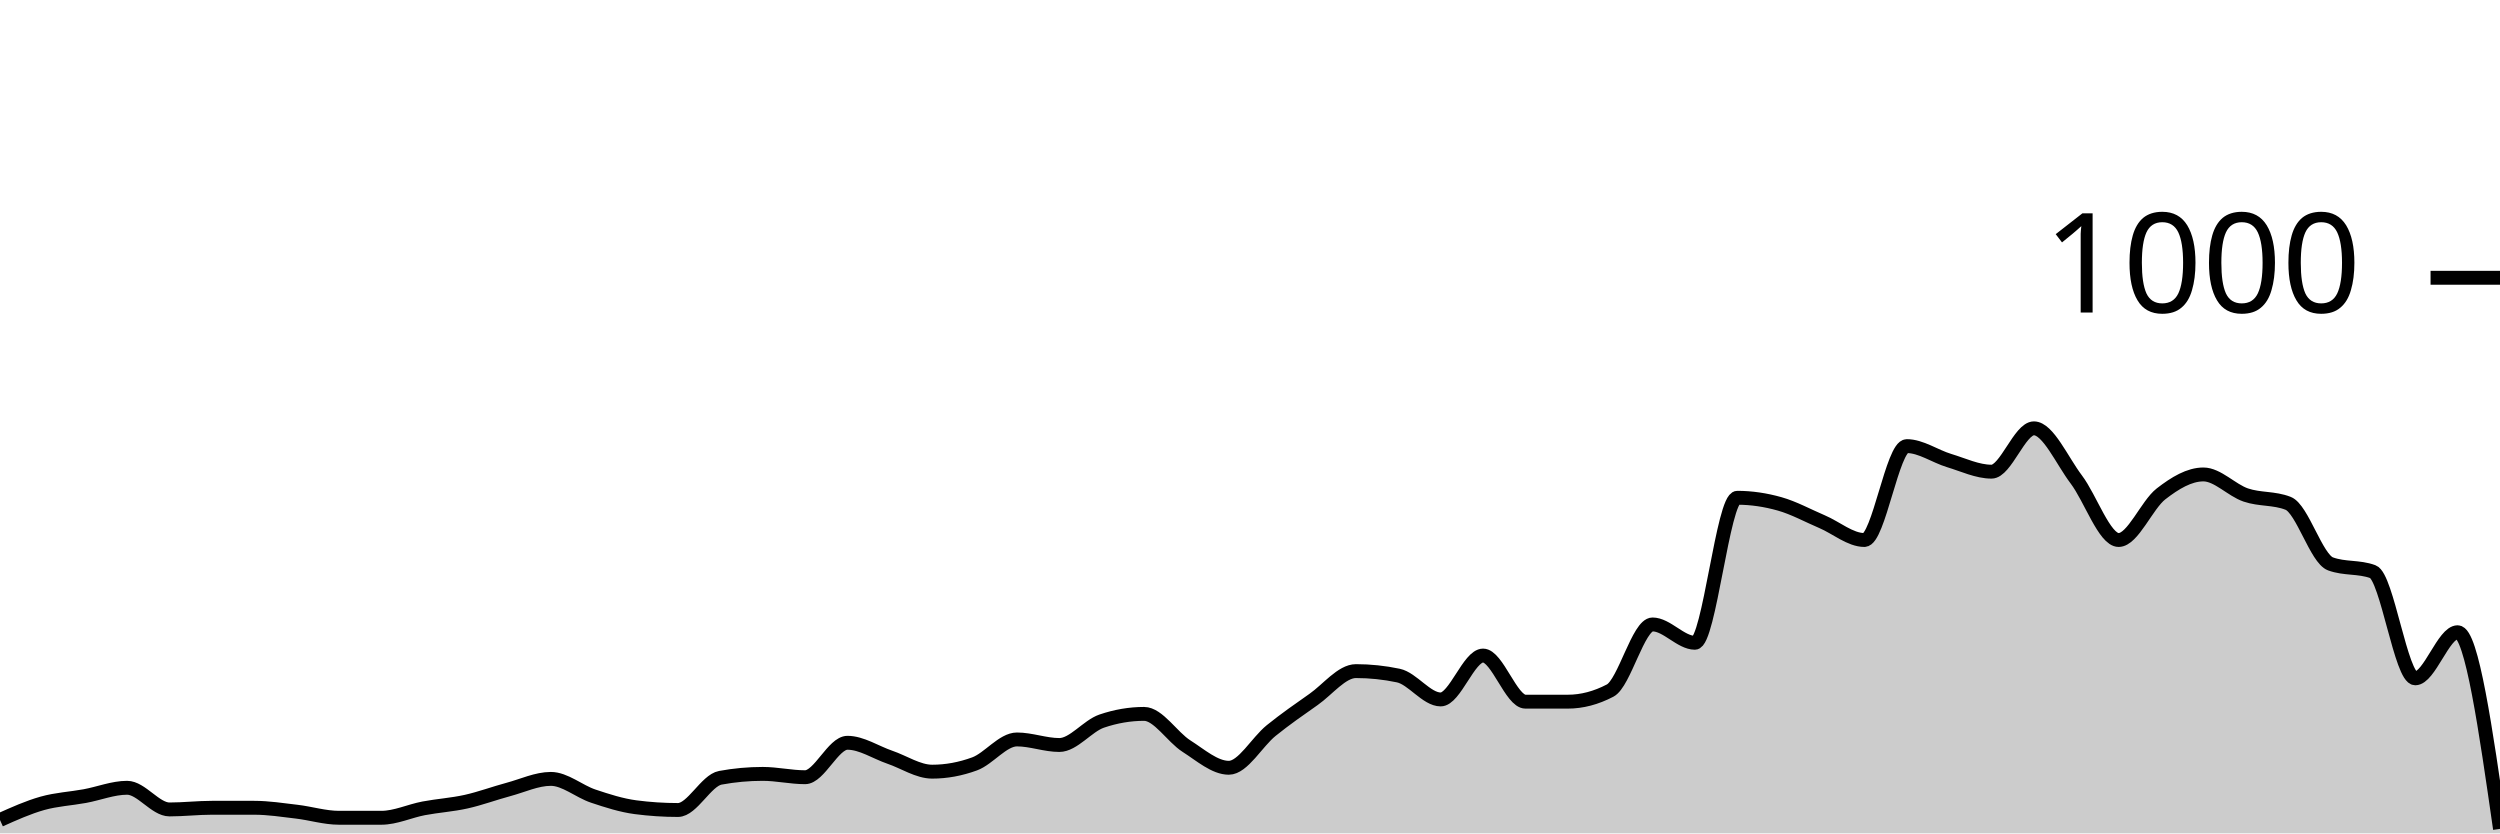
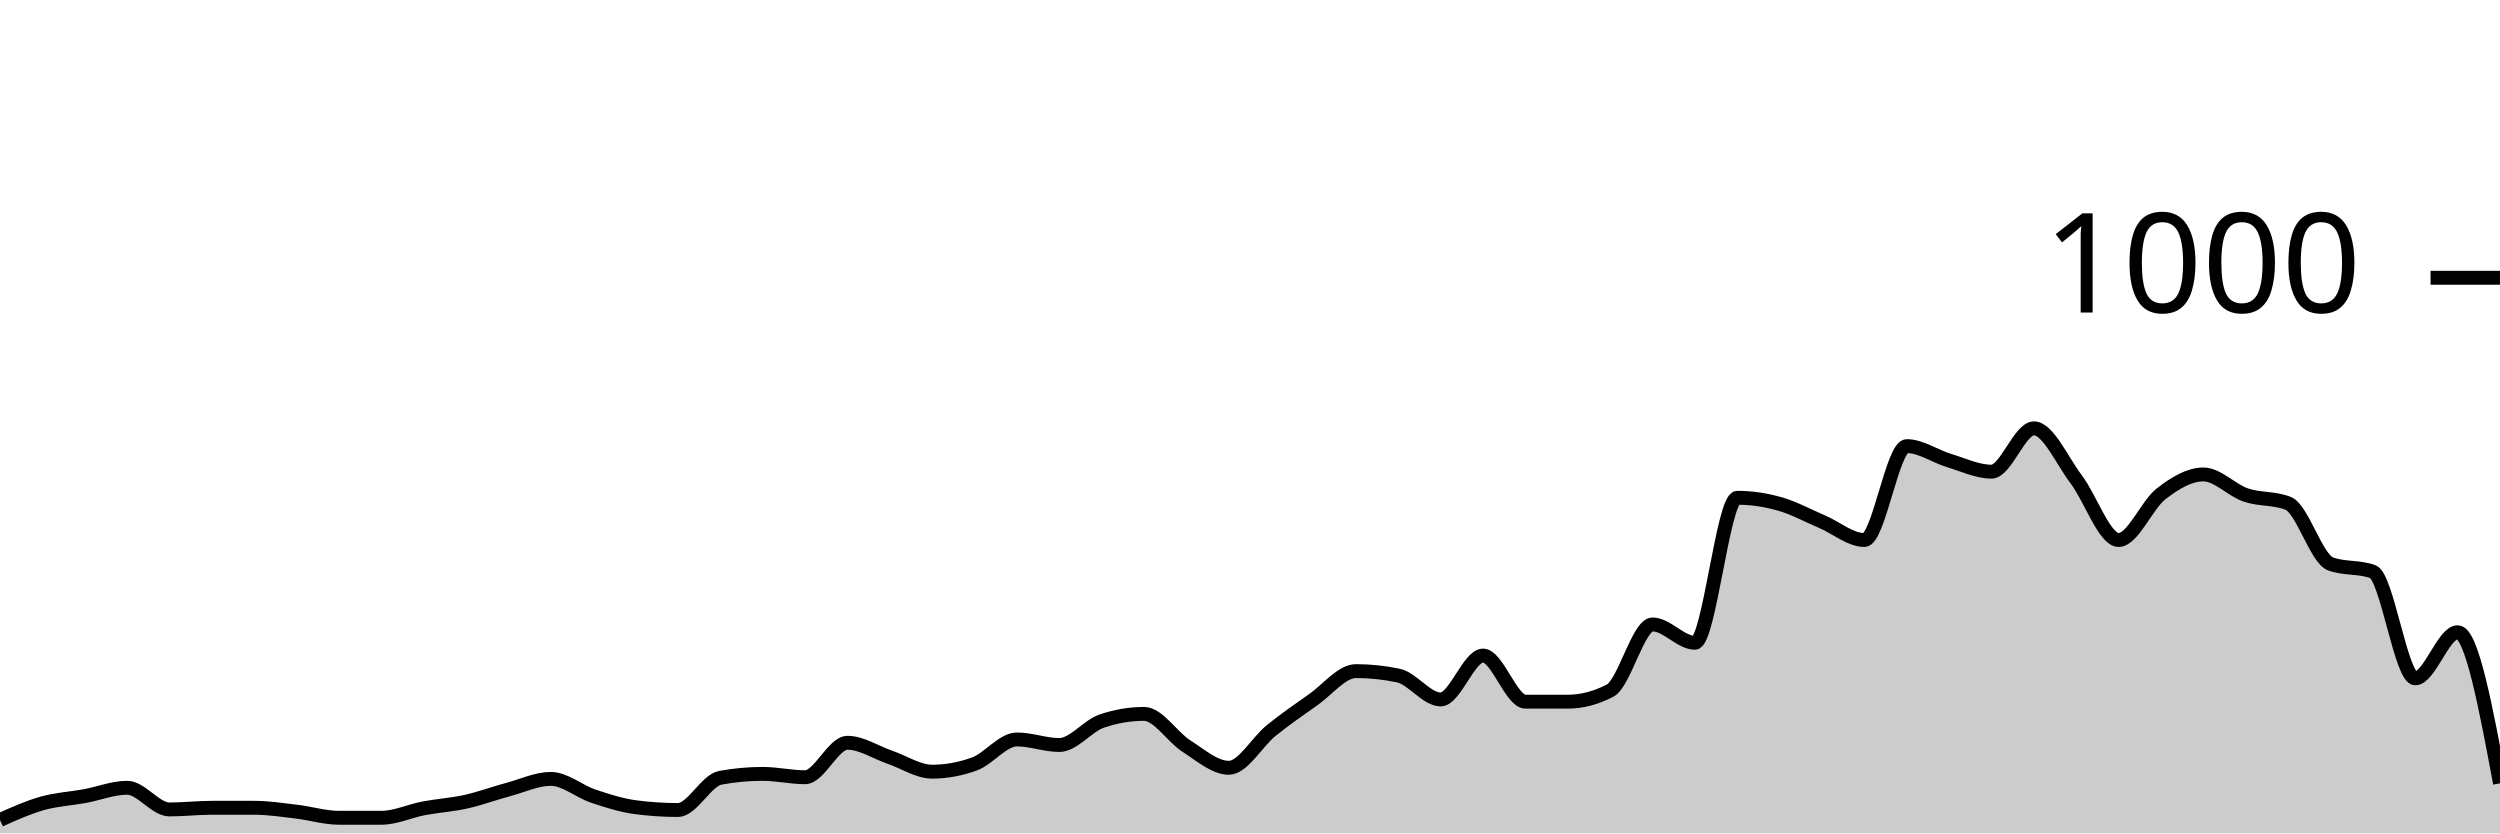
<svg xmlns="http://www.w3.org/2000/svg" viewBox="0 0 180 60">
  <g transform="translate(0,20)">
-     <path class="area" fill="rgba(0, 0, 0, 0.2)" d="M0,39.04C1.017,38.583,2.034,38.127,3.051,37.84C4.068,37.553,5.085,37.507,6.102,37.32C7.119,37.133,8.136,36.72,9.153,36.72C10.169,36.72,11.186,38.28,12.203,38.28C13.22,38.28,14.237,38.16,15.254,38.16C16.271,38.16,17.288,38.16,18.305,38.16C19.322,38.16,20.339,38.32,21.356,38.44C22.373,38.56,23.39,38.88,24.407,38.88C25.424,38.88,26.441,38.88,27.458,38.88C28.475,38.88,29.492,38.393,30.508,38.2C31.525,38.007,32.542,37.947,33.559,37.72C34.576,37.493,35.593,37.113,36.61,36.84C37.627,36.567,38.644,36.08,39.661,36.08C40.678,36.08,41.695,36.98,42.712,37.32C43.729,37.66,44.746,37.987,45.763,38.12C46.78,38.253,47.797,38.32,48.814,38.32C49.831,38.32,50.847,36.187,51.864,36C52.881,35.813,53.898,35.72,54.915,35.72C55.932,35.72,56.949,35.96,57.966,35.96C58.983,35.96,60,33.48,61.017,33.48C62.034,33.48,63.051,34.173,64.068,34.52C65.085,34.867,66.102,35.56,67.119,35.56C68.136,35.56,69.153,35.373,70.169,35C71.186,34.627,72.203,33.24,73.22,33.24C74.237,33.24,75.254,33.64,76.271,33.64C77.288,33.64,78.305,32.267,79.322,31.92C80.339,31.573,81.356,31.4,82.373,31.4C83.39,31.4,84.407,33.073,85.424,33.72C86.441,34.367,87.458,35.28,88.475,35.28C89.492,35.28,90.508,33.42,91.525,32.6C92.542,31.78,93.559,31.073,94.576,30.36C95.593,29.647,96.61,28.32,97.627,28.32C98.644,28.32,99.661,28.427,100.678,28.64C101.695,28.853,102.712,30.36,103.729,30.36C104.746,30.36,105.763,27.2,106.78,27.2C107.797,27.2,108.814,30.52,109.831,30.52C110.847,30.52,111.864,30.52,112.881,30.52C113.898,30.52,114.915,30.253,115.932,29.72C116.949,29.187,117.966,24.96,118.983,24.96C120,24.96,121.017,26.28,122.034,26.28C123.051,26.28,124.068,15.84,125.085,15.84C126.102,15.84,127.119,15.993,128.136,16.28C129.153,16.567,130.169,17.127,131.186,17.56C132.203,17.993,133.22,18.88,134.237,18.88C135.254,18.88,136.271,12.12,137.288,12.12C138.305,12.12,139.322,12.853,140.339,13.16C141.356,13.467,142.373,13.96,143.39,13.96C144.407,13.96,145.424,10.84,146.441,10.84C147.458,10.84,148.475,13.18,149.492,14.52C150.508,15.86,151.525,18.88,152.542,18.88C153.559,18.88,154.576,16.347,155.593,15.56C156.61,14.773,157.627,14.16,158.644,14.16C159.661,14.16,160.678,15.293,161.695,15.64C162.712,15.987,163.729,15.84,164.746,16.24C165.763,16.64,166.78,20.227,167.797,20.6C168.814,20.973,169.831,20.787,170.847,21.16C171.864,21.533,172.881,28.84,173.898,28.84C174.915,28.84,175.932,25.52,176.949,25.52C177.966,25.52,178.983,32.6,180,39.68L180,40C178.983,40,177.966,40,176.949,40C175.932,40,174.915,40,173.898,40C172.881,40,171.864,40,170.847,40C169.831,40,168.814,40,167.797,40C166.78,40,165.763,40,164.746,40C163.729,40,162.712,40,161.695,40C160.678,40,159.661,40,158.644,40C157.627,40,156.61,40,155.593,40C154.576,40,153.559,40,152.542,40C151.525,40,150.508,40,149.492,40C148.475,40,147.458,40,146.441,40C145.424,40,144.407,40,143.39,40C142.373,40,141.356,40,140.339,40C139.322,40,138.305,40,137.288,40C136.271,40,135.254,40,134.237,40C133.22,40,132.203,40,131.186,40C130.169,40,129.153,40,128.136,40C127.119,40,126.102,40,125.085,40C124.068,40,123.051,40,122.034,40C121.017,40,120,40,118.983,40C117.966,40,116.949,40,115.932,40C114.915,40,113.898,40,112.881,40C111.864,40,110.847,40,109.831,40C108.814,40,107.797,40,106.78,40C105.763,40,104.746,40,103.729,40C102.712,40,101.695,40,100.678,40C99.661,40,98.644,40,97.627,40C96.61,40,95.593,40,94.576,40C93.559,40,92.542,40,91.525,40C90.508,40,89.492,40,88.475,40C87.458,40,86.441,40,85.424,40C84.407,40,83.39,40,82.373,40C81.356,40,80.339,40,79.322,40C78.305,40,77.288,40,76.271,40C75.254,40,74.237,40,73.22,40C72.203,40,71.186,40,70.169,40C69.153,40,68.136,40,67.119,40C66.102,40,65.085,40,64.068,40C63.051,40,62.034,40,61.017,40C60,40,58.983,40,57.966,40C56.949,40,55.932,40,54.915,40C53.898,40,52.881,40,51.864,40C50.847,40,49.831,40,48.814,40C47.797,40,46.78,40,45.763,40C44.746,40,43.729,40,42.712,40C41.695,40,40.678,40,39.661,40C38.644,40,37.627,40,36.61,40C35.593,40,34.576,40,33.559,40C32.542,40,31.525,40,30.508,40C29.492,40,28.475,40,27.458,40C26.441,40,25.424,40,24.407,40C23.39,40,22.373,40,21.356,40C20.339,40,19.322,40,18.305,40C17.288,40,16.271,40,15.254,40C14.237,40,13.22,40,12.203,40C11.186,40,10.169,40,9.153,40C8.136,40,7.119,40,6.102,40C5.085,40,4.068,40,3.051,40C2.034,40,1.017,40,0,40Z" />
-     <path class="line" stroke="black" fill="none" d="M0,39.04C1.017,38.583,2.034,38.127,3.051,37.84C4.068,37.553,5.085,37.507,6.102,37.32C7.119,37.133,8.136,36.72,9.153,36.72C10.169,36.72,11.186,38.28,12.203,38.28C13.22,38.28,14.237,38.16,15.254,38.16C16.271,38.16,17.288,38.16,18.305,38.16C19.322,38.16,20.339,38.32,21.356,38.44C22.373,38.56,23.39,38.88,24.407,38.88C25.424,38.88,26.441,38.88,27.458,38.88C28.475,38.88,29.492,38.393,30.508,38.2C31.525,38.007,32.542,37.947,33.559,37.72C34.576,37.493,35.593,37.113,36.61,36.84C37.627,36.567,38.644,36.08,39.661,36.08C40.678,36.08,41.695,36.98,42.712,37.32C43.729,37.66,44.746,37.987,45.763,38.12C46.78,38.253,47.797,38.32,48.814,38.32C49.831,38.32,50.847,36.187,51.864,36C52.881,35.813,53.898,35.72,54.915,35.72C55.932,35.72,56.949,35.96,57.966,35.96C58.983,35.96,60,33.48,61.017,33.48C62.034,33.48,63.051,34.173,64.068,34.52C65.085,34.867,66.102,35.56,67.119,35.56C68.136,35.56,69.153,35.373,70.169,35C71.186,34.627,72.203,33.24,73.22,33.24C74.237,33.24,75.254,33.64,76.271,33.64C77.288,33.64,78.305,32.267,79.322,31.92C80.339,31.573,81.356,31.4,82.373,31.4C83.39,31.4,84.407,33.073,85.424,33.72C86.441,34.367,87.458,35.28,88.475,35.28C89.492,35.28,90.508,33.42,91.525,32.6C92.542,31.78,93.559,31.073,94.576,30.36C95.593,29.647,96.61,28.32,97.627,28.32C98.644,28.32,99.661,28.427,100.678,28.64C101.695,28.853,102.712,30.36,103.729,30.36C104.746,30.36,105.763,27.2,106.78,27.2C107.797,27.2,108.814,30.52,109.831,30.52C110.847,30.52,111.864,30.52,112.881,30.52C113.898,30.52,114.915,30.253,115.932,29.72C116.949,29.187,117.966,24.96,118.983,24.96C120,24.96,121.017,26.28,122.034,26.28C123.051,26.28,124.068,15.84,125.085,15.84C126.102,15.84,127.119,15.993,128.136,16.28C129.153,16.567,130.169,17.127,131.186,17.56C132.203,17.993,133.22,18.88,134.237,18.88C135.254,18.88,136.271,12.12,137.288,12.12C138.305,12.12,139.322,12.853,140.339,13.16C141.356,13.467,142.373,13.96,143.39,13.96C144.407,13.96,145.424,10.84,146.441,10.84C147.458,10.84,148.475,13.18,149.492,14.52C150.508,15.86,151.525,18.88,152.542,18.88C153.559,18.88,154.576,16.347,155.593,15.56C156.61,14.773,157.627,14.16,158.644,14.16C159.661,14.16,160.678,15.293,161.695,15.64C162.712,15.987,163.729,15.84,164.746,16.24C165.763,16.64,166.78,20.227,167.797,20.6C168.814,20.973,169.831,20.787,170.847,21.16C171.864,21.533,172.881,28.84,173.898,28.84C174.915,28.84,175.932,25.52,176.949,25.52C177.966,25.52,178.983,32.6,180,39.68" />
+     <path class="area" fill="rgba(0, 0, 0, 0.2)" d="M0,39.04C1.017,38.583,2.034,38.127,3.051,37.84C4.068,37.553,5.085,37.507,6.102,37.32C7.119,37.133,8.136,36.72,9.153,36.72C10.169,36.72,11.186,38.28,12.203,38.28C13.22,38.28,14.237,38.16,15.254,38.16C16.271,38.16,17.288,38.16,18.305,38.16C19.322,38.16,20.339,38.32,21.356,38.44C22.373,38.56,23.39,38.88,24.407,38.88C25.424,38.88,26.441,38.88,27.458,38.88C28.475,38.88,29.492,38.393,30.508,38.2C31.525,38.007,32.542,37.947,33.559,37.72C34.576,37.493,35.593,37.113,36.61,36.84C37.627,36.567,38.644,36.08,39.661,36.08C40.678,36.08,41.695,36.98,42.712,37.32C43.729,37.66,44.746,37.987,45.763,38.12C46.78,38.253,47.797,38.32,48.814,38.32C49.831,38.32,50.847,36.187,51.864,36C52.881,35.813,53.898,35.72,54.915,35.72C55.932,35.72,56.949,35.96,57.966,35.96C58.983,35.96,60,33.48,61.017,33.48C62.034,33.48,63.051,34.173,64.068,34.52C65.085,34.867,66.102,35.56,67.119,35.56C68.136,35.56,69.153,35.373,70.169,35C71.186,34.627,72.203,33.24,73.22,33.24C74.237,33.24,75.254,33.64,76.271,33.64C77.288,33.64,78.305,32.267,79.322,31.92C80.339,31.573,81.356,31.4,82.373,31.4C83.39,31.4,84.407,33.073,85.424,33.72C86.441,34.367,87.458,35.28,88.475,35.28C89.492,35.28,90.508,33.42,91.525,32.6C92.542,31.78,93.559,31.073,94.576,30.36C95.593,29.647,96.61,28.32,97.627,28.32C98.644,28.32,99.661,28.427,100.678,28.64C101.695,28.853,102.712,30.36,103.729,30.36C104.746,30.36,105.763,27.2,106.78,27.2C107.797,27.2,108.814,30.52,109.831,30.52C110.847,30.52,111.864,30.52,112.881,30.52C113.898,30.52,114.915,30.253,115.932,29.72C116.949,29.187,117.966,24.96,118.983,24.96C120,24.96,121.017,26.28,122.034,26.28C123.051,26.28,124.068,15.84,125.085,15.84C126.102,15.84,127.119,15.993,128.136,16.28C129.153,16.567,130.169,17.127,131.186,17.56C132.203,17.993,133.22,18.88,134.237,18.88C135.254,18.88,136.271,12.12,137.288,12.12C138.305,12.12,139.322,12.853,140.339,13.16C141.356,13.467,142.373,13.96,143.39,13.96C144.407,13.96,145.424,10.84,146.441,10.84C147.458,10.84,148.475,13.18,149.492,14.52C150.508,15.86,151.525,18.88,152.542,18.88C153.559,18.88,154.576,16.347,155.593,15.56C156.61,14.773,157.627,14.16,158.644,14.16C159.661,14.16,160.678,15.293,161.695,15.64C162.712,15.987,163.729,15.84,164.746,16.24C165.763,16.64,166.78,20.227,167.797,20.6C168.814,20.973,169.831,20.787,170.847,21.16C171.864,21.533,172.881,28.84,173.898,28.84C174.915,28.84,175.932,25.52,176.949,25.52C177.966,25.52,178.983,30.96,180,36.4L180,40C178.983,40,177.966,40,176.949,40C175.932,40,174.915,40,173.898,40C172.881,40,171.864,40,170.847,40C169.831,40,168.814,40,167.797,40C166.78,40,165.763,40,164.746,40C163.729,40,162.712,40,161.695,40C160.678,40,159.661,40,158.644,40C157.627,40,156.61,40,155.593,40C154.576,40,153.559,40,152.542,40C151.525,40,150.508,40,149.492,40C148.475,40,147.458,40,146.441,40C145.424,40,144.407,40,143.39,40C142.373,40,141.356,40,140.339,40C139.322,40,138.305,40,137.288,40C136.271,40,135.254,40,134.237,40C133.22,40,132.203,40,131.186,40C130.169,40,129.153,40,128.136,40C127.119,40,126.102,40,125.085,40C124.068,40,123.051,40,122.034,40C121.017,40,120,40,118.983,40C117.966,40,116.949,40,115.932,40C114.915,40,113.898,40,112.881,40C111.864,40,110.847,40,109.831,40C108.814,40,107.797,40,106.78,40C105.763,40,104.746,40,103.729,40C102.712,40,101.695,40,100.678,40C99.661,40,98.644,40,97.627,40C96.61,40,95.593,40,94.576,40C93.559,40,92.542,40,91.525,40C90.508,40,89.492,40,88.475,40C87.458,40,86.441,40,85.424,40C84.407,40,83.39,40,82.373,40C81.356,40,80.339,40,79.322,40C78.305,40,77.288,40,76.271,40C75.254,40,74.237,40,73.22,40C72.203,40,71.186,40,70.169,40C69.153,40,68.136,40,67.119,40C66.102,40,65.085,40,64.068,40C63.051,40,62.034,40,61.017,40C60,40,58.983,40,57.966,40C56.949,40,55.932,40,54.915,40C53.898,40,52.881,40,51.864,40C50.847,40,49.831,40,48.814,40C47.797,40,46.78,40,45.763,40C44.746,40,43.729,40,42.712,40C41.695,40,40.678,40,39.661,40C38.644,40,37.627,40,36.61,40C35.593,40,34.576,40,33.559,40C32.542,40,31.525,40,30.508,40C29.492,40,28.475,40,27.458,40C26.441,40,25.424,40,24.407,40C23.39,40,22.373,40,21.356,40C20.339,40,19.322,40,18.305,40C17.288,40,16.271,40,15.254,40C14.237,40,13.22,40,12.203,40C11.186,40,10.169,40,9.153,40C8.136,40,7.119,40,6.102,40C5.085,40,4.068,40,3.051,40C2.034,40,1.017,40,0,40Z" />
+     <path class="line" stroke="black" fill="none" d="M0,39.04C1.017,38.583,2.034,38.127,3.051,37.84C4.068,37.553,5.085,37.507,6.102,37.32C7.119,37.133,8.136,36.72,9.153,36.72C10.169,36.72,11.186,38.28,12.203,38.28C13.22,38.28,14.237,38.16,15.254,38.16C16.271,38.16,17.288,38.16,18.305,38.16C19.322,38.16,20.339,38.32,21.356,38.44C22.373,38.56,23.39,38.88,24.407,38.88C25.424,38.88,26.441,38.88,27.458,38.88C28.475,38.88,29.492,38.393,30.508,38.2C31.525,38.007,32.542,37.947,33.559,37.72C34.576,37.493,35.593,37.113,36.61,36.84C37.627,36.567,38.644,36.08,39.661,36.08C40.678,36.08,41.695,36.98,42.712,37.32C43.729,37.66,44.746,37.987,45.763,38.12C46.78,38.253,47.797,38.32,48.814,38.32C49.831,38.32,50.847,36.187,51.864,36C52.881,35.813,53.898,35.72,54.915,35.72C55.932,35.72,56.949,35.96,57.966,35.96C58.983,35.96,60,33.48,61.017,33.48C62.034,33.48,63.051,34.173,64.068,34.52C65.085,34.867,66.102,35.56,67.119,35.56C68.136,35.56,69.153,35.373,70.169,35C71.186,34.627,72.203,33.24,73.22,33.24C74.237,33.24,75.254,33.64,76.271,33.64C77.288,33.64,78.305,32.267,79.322,31.92C80.339,31.573,81.356,31.4,82.373,31.4C83.39,31.4,84.407,33.073,85.424,33.72C86.441,34.367,87.458,35.28,88.475,35.28C89.492,35.28,90.508,33.42,91.525,32.6C92.542,31.78,93.559,31.073,94.576,30.36C95.593,29.647,96.61,28.32,97.627,28.32C98.644,28.32,99.661,28.427,100.678,28.64C101.695,28.853,102.712,30.36,103.729,30.36C104.746,30.36,105.763,27.2,106.78,27.2C107.797,27.2,108.814,30.52,109.831,30.52C110.847,30.52,111.864,30.52,112.881,30.52C113.898,30.52,114.915,30.253,115.932,29.72C116.949,29.187,117.966,24.96,118.983,24.96C120,24.96,121.017,26.28,122.034,26.28C123.051,26.28,124.068,15.84,125.085,15.84C126.102,15.84,127.119,15.993,128.136,16.28C129.153,16.567,130.169,17.127,131.186,17.56C132.203,17.993,133.22,18.88,134.237,18.88C135.254,18.88,136.271,12.12,137.288,12.12C138.305,12.12,139.322,12.853,140.339,13.16C141.356,13.467,142.373,13.96,143.39,13.96C144.407,13.96,145.424,10.84,146.441,10.84C147.458,10.84,148.475,13.18,149.492,14.52C150.508,15.86,151.525,18.88,152.542,18.88C153.559,18.88,154.576,16.347,155.593,15.56C156.61,14.773,157.627,14.16,158.644,14.16C159.661,14.16,160.678,15.293,161.695,15.64C162.712,15.987,163.729,15.84,164.746,16.24C165.763,16.64,166.78,20.227,167.797,20.6C168.814,20.973,169.831,20.787,170.847,21.16C171.864,21.533,172.881,28.84,173.898,28.84C174.915,28.84,175.932,25.52,176.949,25.52C177.966,25.52,178.983,30.96,180,36.4" />
    <path class="axis-ceiling" stroke-width="1" stroke="black" fill="none" d="M175,0L180,0" />
    <text class="axis-ceiling-label" font-family="sans-serif" text-anchor="end" font-size="10px" x="170" y="2.5">1000</text>
  </g>
</svg>
